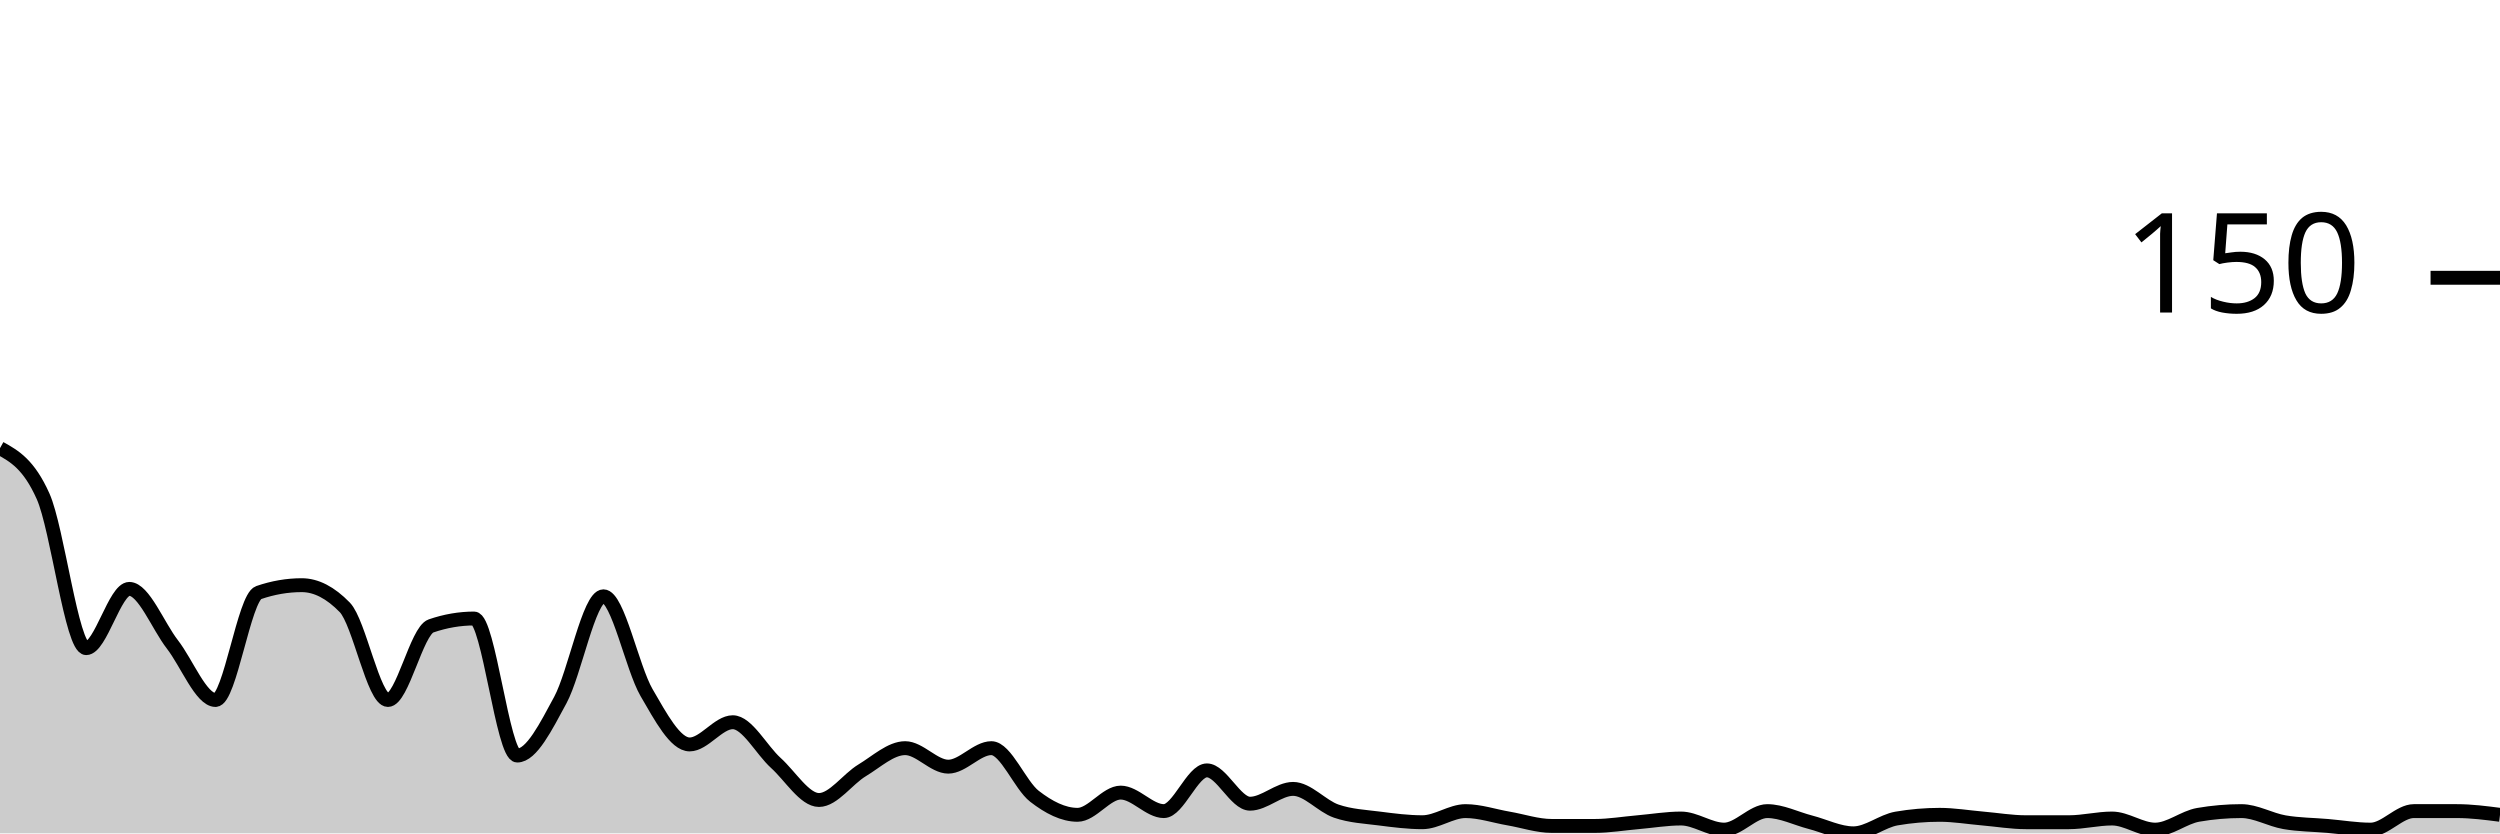
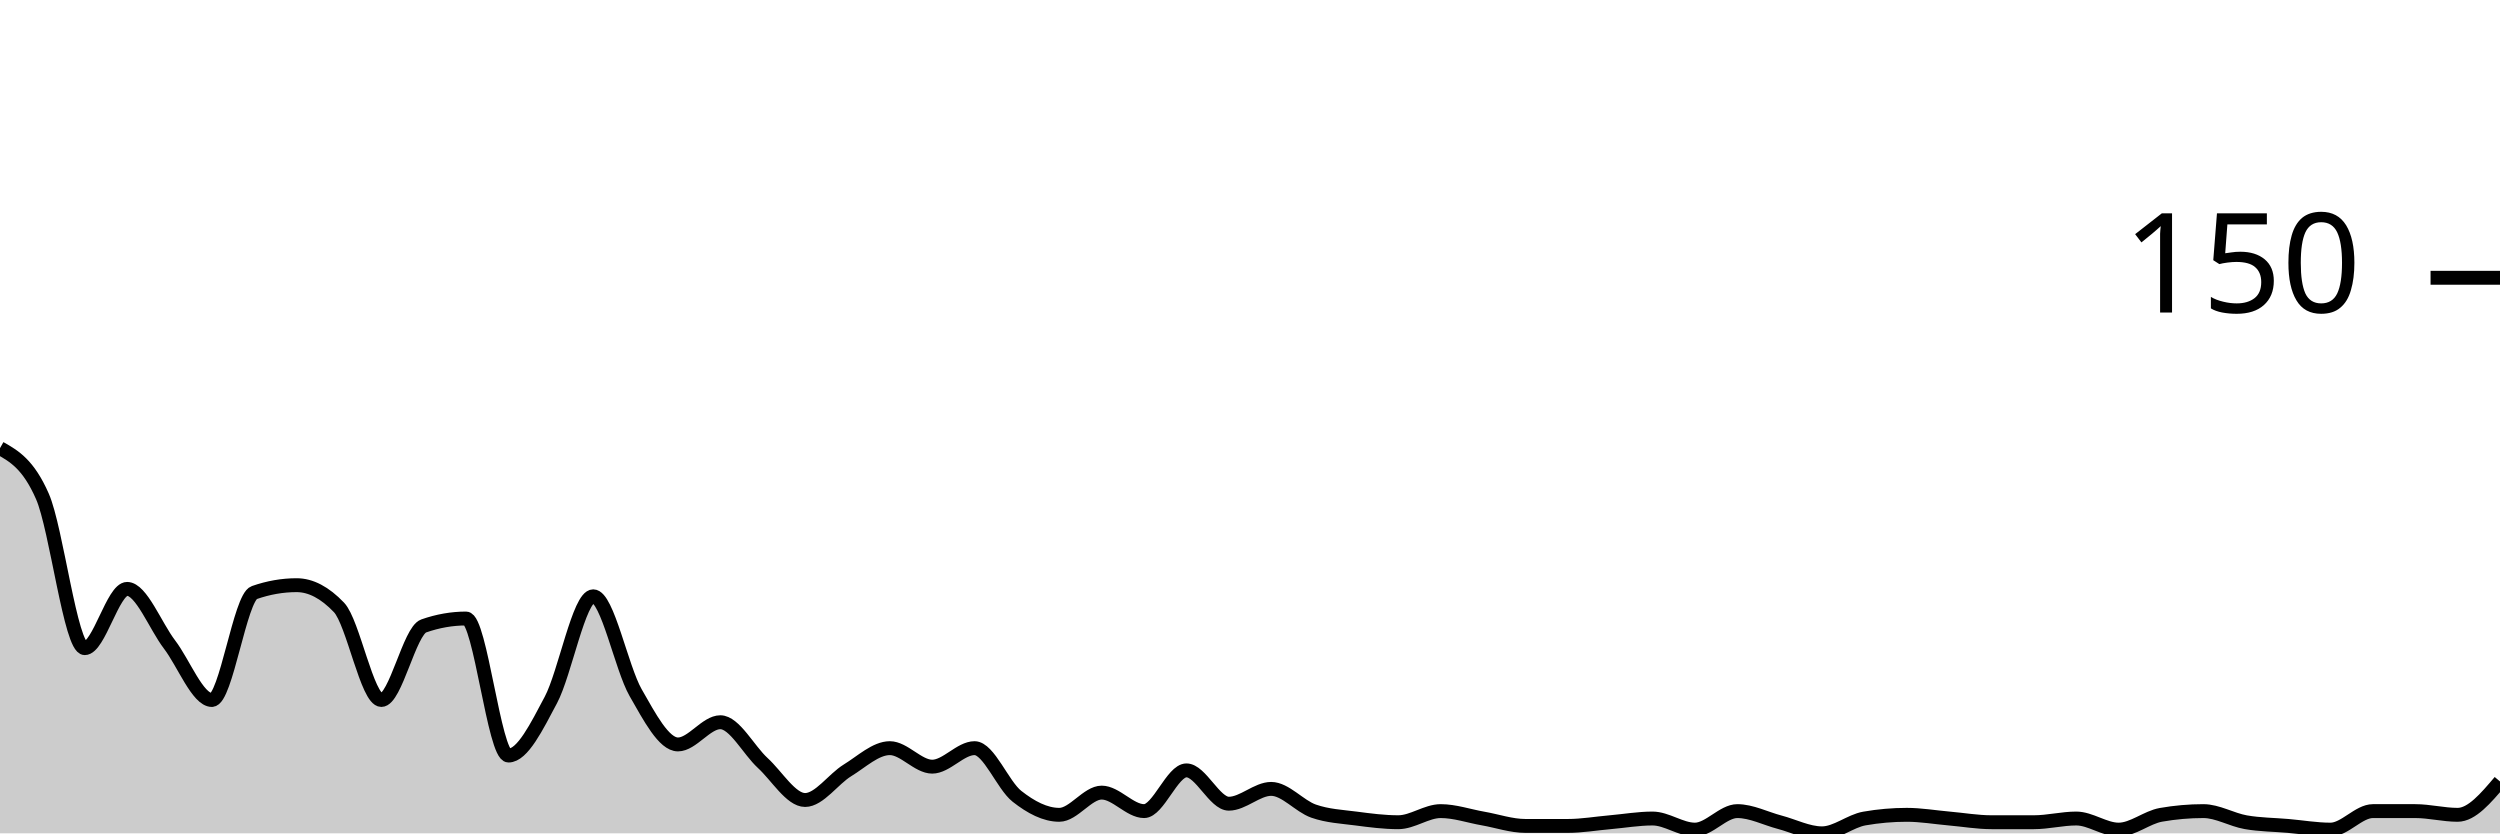
<svg xmlns="http://www.w3.org/2000/svg" viewBox="0 0 180 60">
  <g transform="translate(0,20)">
-     <path class="area" fill="rgba(0, 0, 0, 0.2)" d="M0,12.267C1.034,12.844,2.069,13.422,3.103,15.733C4.138,18.044,5.172,26.667,6.207,26.667C7.241,26.667,8.276,22.4,9.31,22.4C10.345,22.4,11.379,25.067,12.414,26.4C13.448,27.733,14.483,30.4,15.517,30.4C16.552,30.4,17.586,23.022,18.621,22.667C19.655,22.311,20.69,22.133,21.724,22.133C22.759,22.133,23.793,22.667,24.828,23.733C25.862,24.8,26.897,30.4,27.931,30.4C28.966,30.4,30,25.422,31.034,25.067C32.069,24.711,33.103,24.533,34.138,24.533C35.172,24.533,36.207,34.4,37.241,34.4C38.276,34.4,39.31,32.311,40.345,30.4C41.379,28.489,42.414,22.933,43.448,22.933C44.483,22.933,45.517,28.089,46.552,29.867C47.586,31.644,48.621,33.6,49.655,33.6C50.69,33.6,51.724,32,52.759,32C53.793,32,54.828,34,55.862,34.933C56.897,35.867,57.931,37.6,58.966,37.6C60,37.6,61.034,36.089,62.069,35.467C63.103,34.844,64.138,33.867,65.172,33.867C66.207,33.867,67.241,35.2,68.276,35.2C69.31,35.2,70.345,33.867,71.379,33.867C72.414,33.867,73.448,36.533,74.483,37.333C75.517,38.133,76.552,38.667,77.586,38.667C78.621,38.667,79.655,37.067,80.69,37.067C81.724,37.067,82.759,38.4,83.793,38.4C84.828,38.4,85.862,35.467,86.897,35.467C87.931,35.467,88.966,37.867,90,37.867C91.034,37.867,92.069,36.8,93.103,36.8C94.138,36.8,95.172,38.044,96.207,38.4C97.241,38.756,98.276,38.8,99.31,38.933C100.345,39.067,101.379,39.2,102.414,39.2C103.448,39.2,104.483,38.4,105.517,38.4C106.552,38.4,107.586,38.756,108.621,38.933C109.655,39.111,110.69,39.467,111.724,39.467C112.759,39.467,113.793,39.467,114.828,39.467C115.862,39.467,116.897,39.289,117.931,39.2C118.966,39.111,120,38.933,121.034,38.933C122.069,38.933,123.103,39.733,124.138,39.733C125.172,39.733,126.207,38.4,127.241,38.4C128.276,38.4,129.31,38.933,130.345,39.2C131.379,39.467,132.414,40,133.448,40C134.483,40,135.517,39.111,136.552,38.933C137.586,38.756,138.621,38.667,139.655,38.667C140.69,38.667,141.724,38.844,142.759,38.933C143.793,39.022,144.828,39.2,145.862,39.2C146.897,39.2,147.931,39.2,148.966,39.2C150,39.2,151.034,38.933,152.069,38.933C153.103,38.933,154.138,39.733,155.172,39.733C156.207,39.733,157.241,38.844,158.276,38.667C159.31,38.489,160.345,38.4,161.379,38.4C162.414,38.4,163.448,39.022,164.483,39.2C165.517,39.378,166.552,39.378,167.586,39.467C168.621,39.556,169.655,39.733,170.69,39.733C171.724,39.733,172.759,38.4,173.793,38.4C174.828,38.4,175.862,38.4,176.897,38.4C177.931,38.4,178.966,38.533,180,38.667L180,40C178.966,40,177.931,40,176.897,40C175.862,40,174.828,40,173.793,40C172.759,40,171.724,40,170.69,40C169.655,40,168.621,40,167.586,40C166.552,40,165.517,40,164.483,40C163.448,40,162.414,40,161.379,40C160.345,40,159.31,40,158.276,40C157.241,40,156.207,40,155.172,40C154.138,40,153.103,40,152.069,40C151.034,40,150,40,148.966,40C147.931,40,146.897,40,145.862,40C144.828,40,143.793,40,142.759,40C141.724,40,140.69,40,139.655,40C138.621,40,137.586,40,136.552,40C135.517,40,134.483,40,133.448,40C132.414,40,131.379,40,130.345,40C129.31,40,128.276,40,127.241,40C126.207,40,125.172,40,124.138,40C123.103,40,122.069,40,121.034,40C120,40,118.966,40,117.931,40C116.897,40,115.862,40,114.828,40C113.793,40,112.759,40,111.724,40C110.69,40,109.655,40,108.621,40C107.586,40,106.552,40,105.517,40C104.483,40,103.448,40,102.414,40C101.379,40,100.345,40,99.31,40C98.276,40,97.241,40,96.207,40C95.172,40,94.138,40,93.103,40C92.069,40,91.034,40,90,40C88.966,40,87.931,40,86.897,40C85.862,40,84.828,40,83.793,40C82.759,40,81.724,40,80.69,40C79.655,40,78.621,40,77.586,40C76.552,40,75.517,40,74.483,40C73.448,40,72.414,40,71.379,40C70.345,40,69.31,40,68.276,40C67.241,40,66.207,40,65.172,40C64.138,40,63.103,40,62.069,40C61.034,40,60,40,58.966,40C57.931,40,56.897,40,55.862,40C54.828,40,53.793,40,52.759,40C51.724,40,50.69,40,49.655,40C48.621,40,47.586,40,46.552,40C45.517,40,44.483,40,43.448,40C42.414,40,41.379,40,40.345,40C39.31,40,38.276,40,37.241,40C36.207,40,35.172,40,34.138,40C33.103,40,32.069,40,31.034,40C30,40,28.966,40,27.931,40C26.897,40,25.862,40,24.828,40C23.793,40,22.759,40,21.724,40C20.69,40,19.655,40,18.621,40C17.586,40,16.552,40,15.517,40C14.483,40,13.448,40,12.414,40C11.379,40,10.345,40,9.31,40C8.276,40,7.241,40,6.207,40C5.172,40,4.138,40,3.103,40C2.069,40,1.034,40,0,40Z" />
-     <path class="line" stroke="black" fill="none" d="M0,12.267C1.034,12.844,2.069,13.422,3.103,15.733C4.138,18.044,5.172,26.667,6.207,26.667C7.241,26.667,8.276,22.4,9.31,22.4C10.345,22.4,11.379,25.067,12.414,26.4C13.448,27.733,14.483,30.4,15.517,30.4C16.552,30.4,17.586,23.022,18.621,22.667C19.655,22.311,20.69,22.133,21.724,22.133C22.759,22.133,23.793,22.667,24.828,23.733C25.862,24.8,26.897,30.4,27.931,30.4C28.966,30.4,30,25.422,31.034,25.067C32.069,24.711,33.103,24.533,34.138,24.533C35.172,24.533,36.207,34.4,37.241,34.4C38.276,34.4,39.31,32.311,40.345,30.4C41.379,28.489,42.414,22.933,43.448,22.933C44.483,22.933,45.517,28.089,46.552,29.867C47.586,31.644,48.621,33.6,49.655,33.6C50.69,33.6,51.724,32,52.759,32C53.793,32,54.828,34,55.862,34.933C56.897,35.867,57.931,37.6,58.966,37.6C60,37.6,61.034,36.089,62.069,35.467C63.103,34.844,64.138,33.867,65.172,33.867C66.207,33.867,67.241,35.2,68.276,35.2C69.31,35.2,70.345,33.867,71.379,33.867C72.414,33.867,73.448,36.533,74.483,37.333C75.517,38.133,76.552,38.667,77.586,38.667C78.621,38.667,79.655,37.067,80.69,37.067C81.724,37.067,82.759,38.4,83.793,38.4C84.828,38.4,85.862,35.467,86.897,35.467C87.931,35.467,88.966,37.867,90,37.867C91.034,37.867,92.069,36.8,93.103,36.8C94.138,36.8,95.172,38.044,96.207,38.4C97.241,38.756,98.276,38.8,99.31,38.933C100.345,39.067,101.379,39.2,102.414,39.2C103.448,39.2,104.483,38.4,105.517,38.4C106.552,38.4,107.586,38.756,108.621,38.933C109.655,39.111,110.69,39.467,111.724,39.467C112.759,39.467,113.793,39.467,114.828,39.467C115.862,39.467,116.897,39.289,117.931,39.2C118.966,39.111,120,38.933,121.034,38.933C122.069,38.933,123.103,39.733,124.138,39.733C125.172,39.733,126.207,38.4,127.241,38.4C128.276,38.4,129.31,38.933,130.345,39.2C131.379,39.467,132.414,40,133.448,40C134.483,40,135.517,39.111,136.552,38.933C137.586,38.756,138.621,38.667,139.655,38.667C140.69,38.667,141.724,38.844,142.759,38.933C143.793,39.022,144.828,39.2,145.862,39.2C146.897,39.2,147.931,39.2,148.966,39.2C150,39.2,151.034,38.933,152.069,38.933C153.103,38.933,154.138,39.733,155.172,39.733C156.207,39.733,157.241,38.844,158.276,38.667C159.31,38.489,160.345,38.4,161.379,38.4C162.414,38.4,163.448,39.022,164.483,39.2C165.517,39.378,166.552,39.378,167.586,39.467C168.621,39.556,169.655,39.733,170.69,39.733C171.724,39.733,172.759,38.4,173.793,38.4C174.828,38.4,175.862,38.4,176.897,38.4C177.931,38.4,178.966,38.533,180,38.667" />
+     <path class="area" fill="rgba(0, 0, 0, 0.2)" d="M0,12.267C1.017,12.844,2.034,13.422,3.051,15.733C4.068,18.044,5.085,26.667,6.102,26.667C7.119,26.667,8.136,22.4,9.153,22.4C10.169,22.4,11.186,25.067,12.203,26.4C13.22,27.733,14.237,30.4,15.254,30.4C16.271,30.4,17.288,23.022,18.305,22.667C19.322,22.311,20.339,22.133,21.356,22.133C22.373,22.133,23.39,22.667,24.407,23.733C25.424,24.8,26.441,30.4,27.458,30.4C28.475,30.4,29.492,25.422,30.508,25.067C31.525,24.711,32.542,24.533,33.559,24.533C34.576,24.533,35.593,34.4,36.61,34.4C37.627,34.4,38.644,32.311,39.661,30.4C40.678,28.489,41.695,22.933,42.712,22.933C43.729,22.933,44.746,28.089,45.763,29.867C46.78,31.644,47.797,33.6,48.814,33.6C49.831,33.6,50.847,32,51.864,32C52.881,32,53.898,34,54.915,34.933C55.932,35.867,56.949,37.6,57.966,37.6C58.983,37.6,60,36.089,61.017,35.467C62.034,34.844,63.051,33.867,64.068,33.867C65.085,33.867,66.102,35.2,67.119,35.2C68.136,35.2,69.153,33.867,70.169,33.867C71.186,33.867,72.203,36.533,73.22,37.333C74.237,38.133,75.254,38.667,76.271,38.667C77.288,38.667,78.305,37.067,79.322,37.067C80.339,37.067,81.356,38.4,82.373,38.4C83.39,38.4,84.407,35.467,85.424,35.467C86.441,35.467,87.458,37.867,88.475,37.867C89.492,37.867,90.508,36.8,91.525,36.8C92.542,36.8,93.559,38.044,94.576,38.4C95.593,38.756,96.61,38.8,97.627,38.933C98.644,39.067,99.661,39.2,100.678,39.2C101.695,39.2,102.712,38.4,103.729,38.4C104.746,38.4,105.763,38.756,106.78,38.933C107.797,39.111,108.814,39.467,109.831,39.467C110.847,39.467,111.864,39.467,112.881,39.467C113.898,39.467,114.915,39.289,115.932,39.2C116.949,39.111,117.966,38.933,118.983,38.933C120,38.933,121.017,39.733,122.034,39.733C123.051,39.733,124.068,38.4,125.085,38.4C126.102,38.4,127.119,38.933,128.136,39.2C129.153,39.467,130.169,40,131.186,40C132.203,40,133.22,39.111,134.237,38.933C135.254,38.756,136.271,38.667,137.288,38.667C138.305,38.667,139.322,38.844,140.339,38.933C141.356,39.022,142.373,39.2,143.39,39.2C144.407,39.2,145.424,39.2,146.441,39.2C147.458,39.2,148.475,38.933,149.492,38.933C150.508,38.933,151.525,39.733,152.542,39.733C153.559,39.733,154.576,38.844,155.593,38.667C156.61,38.489,157.627,38.4,158.644,38.4C159.661,38.4,160.678,39.022,161.695,39.2C162.712,39.378,163.729,39.378,164.746,39.467C165.763,39.556,166.78,39.733,167.797,39.733C168.814,39.733,169.831,38.4,170.847,38.4C171.864,38.4,172.881,38.4,173.898,38.4C174.915,38.4,175.932,38.667,176.949,38.667C177.966,38.667,178.983,37.467,180,36.267L180,40C178.983,40,177.966,40,176.949,40C175.932,40,174.915,40,173.898,40C172.881,40,171.864,40,170.847,40C169.831,40,168.814,40,167.797,40C166.78,40,165.763,40,164.746,40C163.729,40,162.712,40,161.695,40C160.678,40,159.661,40,158.644,40C157.627,40,156.61,40,155.593,40C154.576,40,153.559,40,152.542,40C151.525,40,150.508,40,149.492,40C148.475,40,147.458,40,146.441,40C145.424,40,144.407,40,143.39,40C142.373,40,141.356,40,140.339,40C139.322,40,138.305,40,137.288,40C136.271,40,135.254,40,134.237,40C133.22,40,132.203,40,131.186,40C130.169,40,129.153,40,128.136,40C127.119,40,126.102,40,125.085,40C124.068,40,123.051,40,122.034,40C121.017,40,120,40,118.983,40C117.966,40,116.949,40,115.932,40C114.915,40,113.898,40,112.881,40C111.864,40,110.847,40,109.831,40C108.814,40,107.797,40,106.78,40C105.763,40,104.746,40,103.729,40C102.712,40,101.695,40,100.678,40C99.661,40,98.644,40,97.627,40C96.61,40,95.593,40,94.576,40C93.559,40,92.542,40,91.525,40C90.508,40,89.492,40,88.475,40C87.458,40,86.441,40,85.424,40C84.407,40,83.39,40,82.373,40C81.356,40,80.339,40,79.322,40C78.305,40,77.288,40,76.271,40C75.254,40,74.237,40,73.22,40C72.203,40,71.186,40,70.169,40C69.153,40,68.136,40,67.119,40C66.102,40,65.085,40,64.068,40C63.051,40,62.034,40,61.017,40C60,40,58.983,40,57.966,40C56.949,40,55.932,40,54.915,40C53.898,40,52.881,40,51.864,40C50.847,40,49.831,40,48.814,40C47.797,40,46.78,40,45.763,40C44.746,40,43.729,40,42.712,40C41.695,40,40.678,40,39.661,40C38.644,40,37.627,40,36.61,40C35.593,40,34.576,40,33.559,40C32.542,40,31.525,40,30.508,40C29.492,40,28.475,40,27.458,40C26.441,40,25.424,40,24.407,40C23.39,40,22.373,40,21.356,40C20.339,40,19.322,40,18.305,40C17.288,40,16.271,40,15.254,40C14.237,40,13.22,40,12.203,40C11.186,40,10.169,40,9.153,40C8.136,40,7.119,40,6.102,40C5.085,40,4.068,40,3.051,40C2.034,40,1.017,40,0,40Z" />
+     <path class="line" stroke="black" fill="none" d="M0,12.267C1.017,12.844,2.034,13.422,3.051,15.733C4.068,18.044,5.085,26.667,6.102,26.667C7.119,26.667,8.136,22.4,9.153,22.4C10.169,22.4,11.186,25.067,12.203,26.4C13.22,27.733,14.237,30.4,15.254,30.4C16.271,30.4,17.288,23.022,18.305,22.667C19.322,22.311,20.339,22.133,21.356,22.133C22.373,22.133,23.39,22.667,24.407,23.733C25.424,24.8,26.441,30.4,27.458,30.4C28.475,30.4,29.492,25.422,30.508,25.067C31.525,24.711,32.542,24.533,33.559,24.533C34.576,24.533,35.593,34.4,36.61,34.4C37.627,34.4,38.644,32.311,39.661,30.4C40.678,28.489,41.695,22.933,42.712,22.933C43.729,22.933,44.746,28.089,45.763,29.867C46.78,31.644,47.797,33.6,48.814,33.6C49.831,33.6,50.847,32,51.864,32C52.881,32,53.898,34,54.915,34.933C55.932,35.867,56.949,37.6,57.966,37.6C58.983,37.6,60,36.089,61.017,35.467C62.034,34.844,63.051,33.867,64.068,33.867C65.085,33.867,66.102,35.2,67.119,35.2C68.136,35.2,69.153,33.867,70.169,33.867C71.186,33.867,72.203,36.533,73.22,37.333C74.237,38.133,75.254,38.667,76.271,38.667C77.288,38.667,78.305,37.067,79.322,37.067C80.339,37.067,81.356,38.4,82.373,38.4C83.39,38.4,84.407,35.467,85.424,35.467C86.441,35.467,87.458,37.867,88.475,37.867C89.492,37.867,90.508,36.8,91.525,36.8C92.542,36.8,93.559,38.044,94.576,38.4C95.593,38.756,96.61,38.8,97.627,38.933C98.644,39.067,99.661,39.2,100.678,39.2C101.695,39.2,102.712,38.4,103.729,38.4C104.746,38.4,105.763,38.756,106.78,38.933C107.797,39.111,108.814,39.467,109.831,39.467C110.847,39.467,111.864,39.467,112.881,39.467C113.898,39.467,114.915,39.289,115.932,39.2C116.949,39.111,117.966,38.933,118.983,38.933C120,38.933,121.017,39.733,122.034,39.733C123.051,39.733,124.068,38.4,125.085,38.4C126.102,38.4,127.119,38.933,128.136,39.2C129.153,39.467,130.169,40,131.186,40C132.203,40,133.22,39.111,134.237,38.933C135.254,38.756,136.271,38.667,137.288,38.667C138.305,38.667,139.322,38.844,140.339,38.933C141.356,39.022,142.373,39.2,143.39,39.2C144.407,39.2,145.424,39.2,146.441,39.2C147.458,39.2,148.475,38.933,149.492,38.933C150.508,38.933,151.525,39.733,152.542,39.733C153.559,39.733,154.576,38.844,155.593,38.667C156.61,38.489,157.627,38.4,158.644,38.4C159.661,38.4,160.678,39.022,161.695,39.2C162.712,39.378,163.729,39.378,164.746,39.467C165.763,39.556,166.78,39.733,167.797,39.733C168.814,39.733,169.831,38.4,170.847,38.4C171.864,38.4,172.881,38.4,173.898,38.4C174.915,38.4,175.932,38.667,176.949,38.667C177.966,38.667,178.983,37.467,180,36.267" />
    <path class="axis-ceiling" stroke-width="1" stroke="black" fill="none" d="M175,0L180,0" />
    <text class="axis-ceiling-label" font-family="sans-serif" text-anchor="end" font-size="10px" x="170" y="2.5">150</text>
  </g>
</svg>
